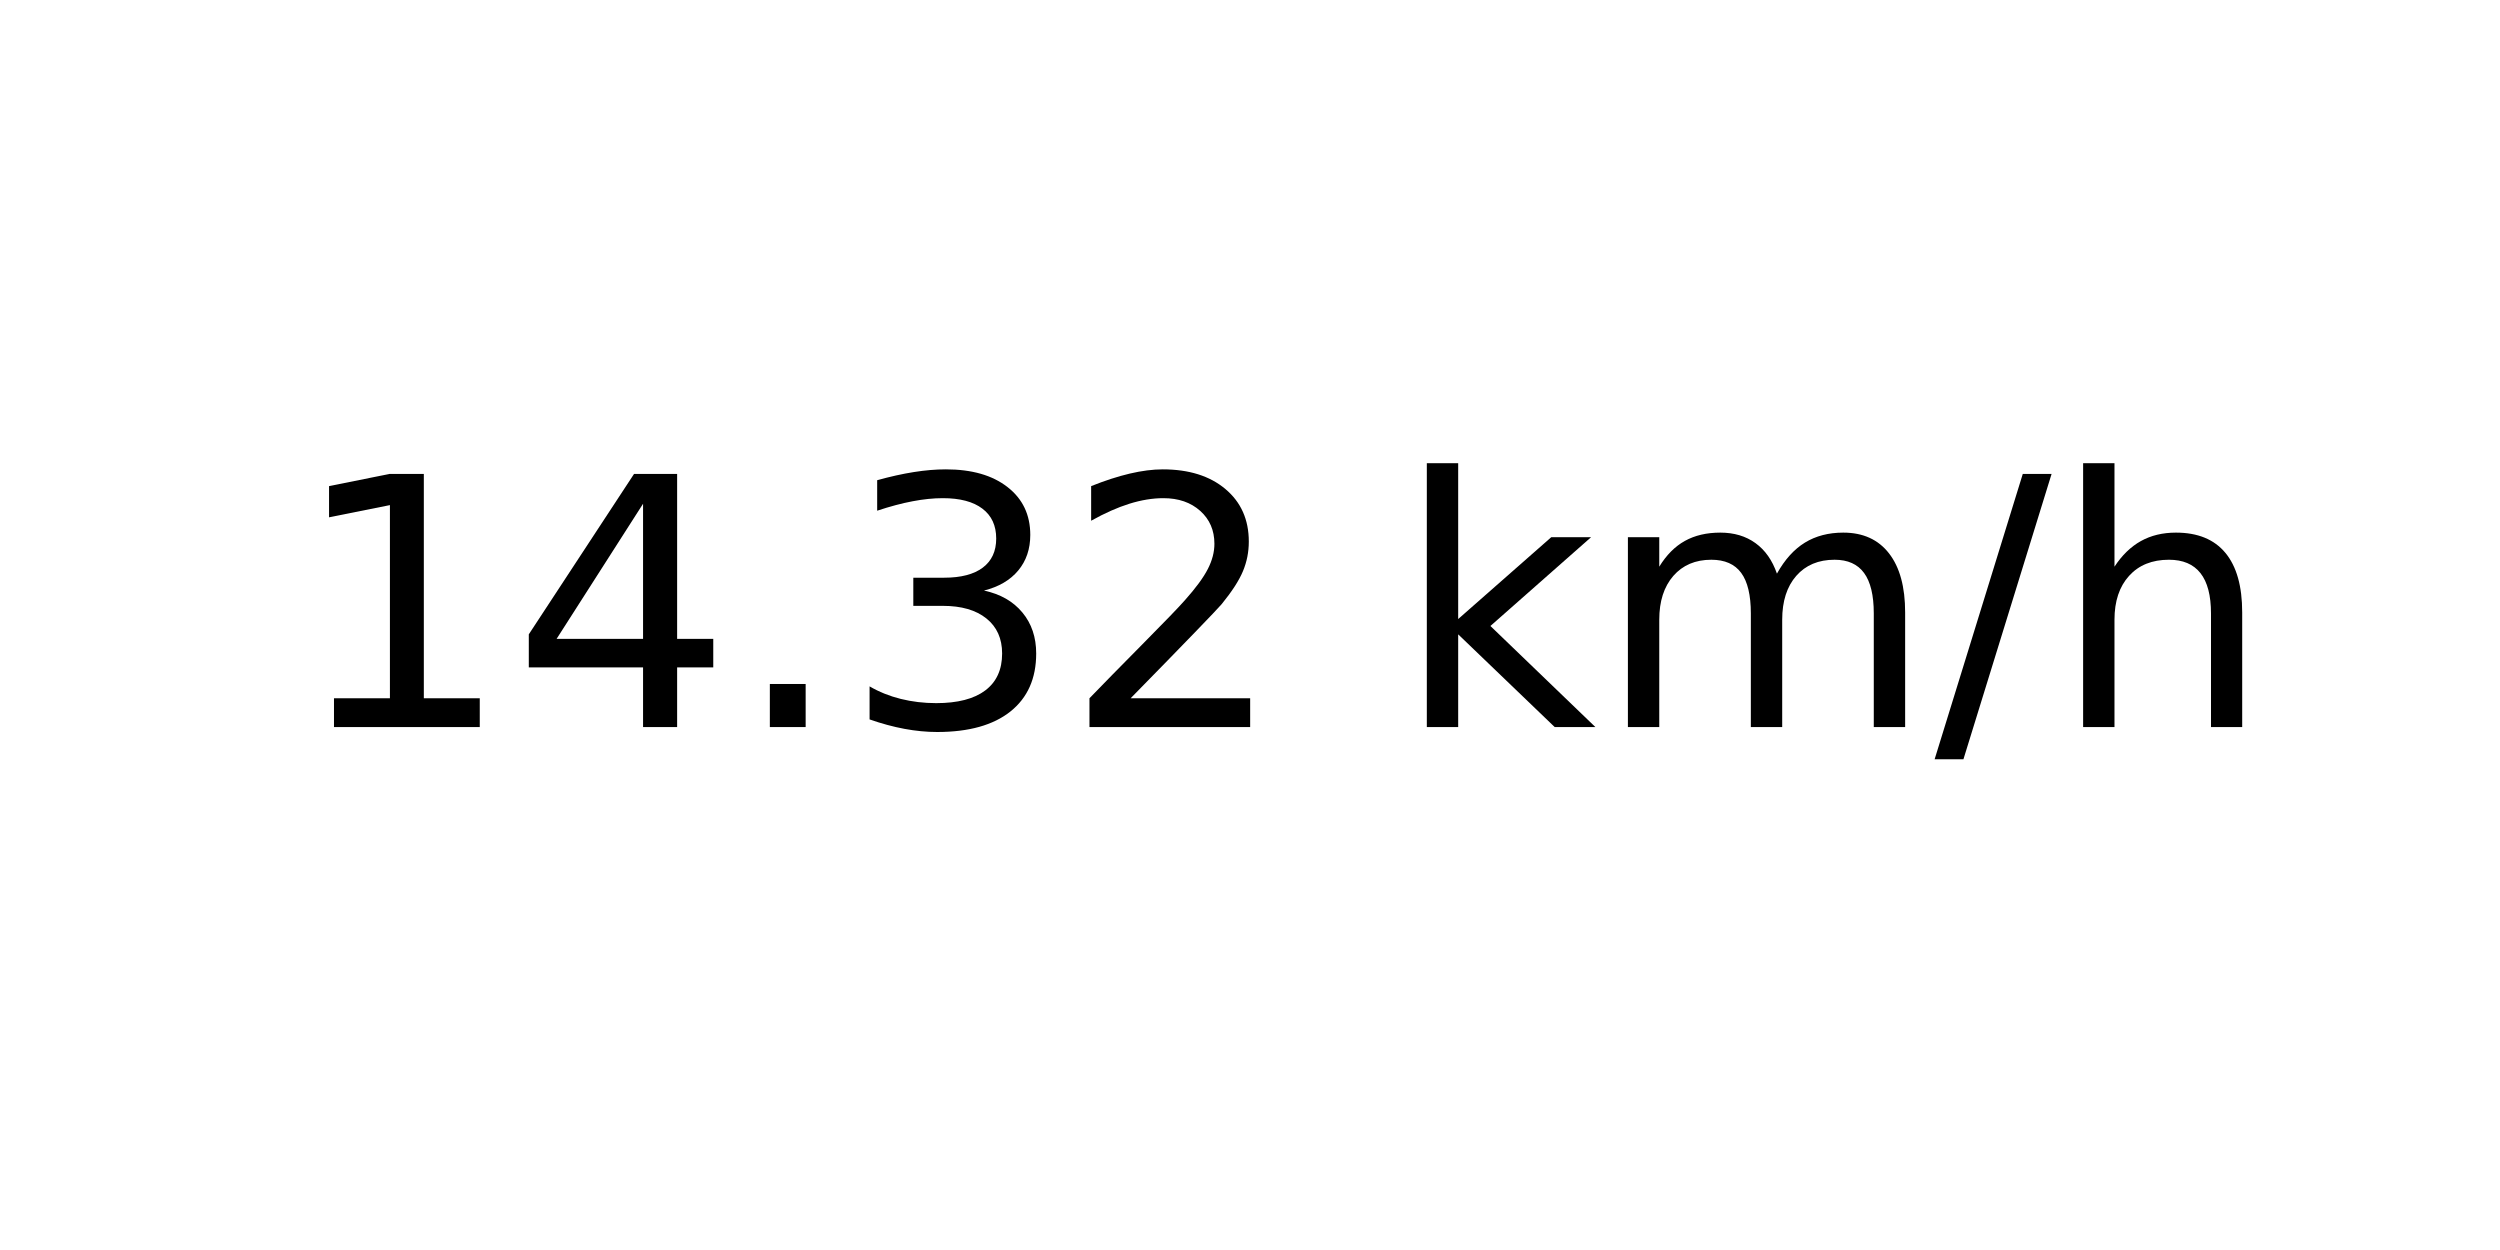
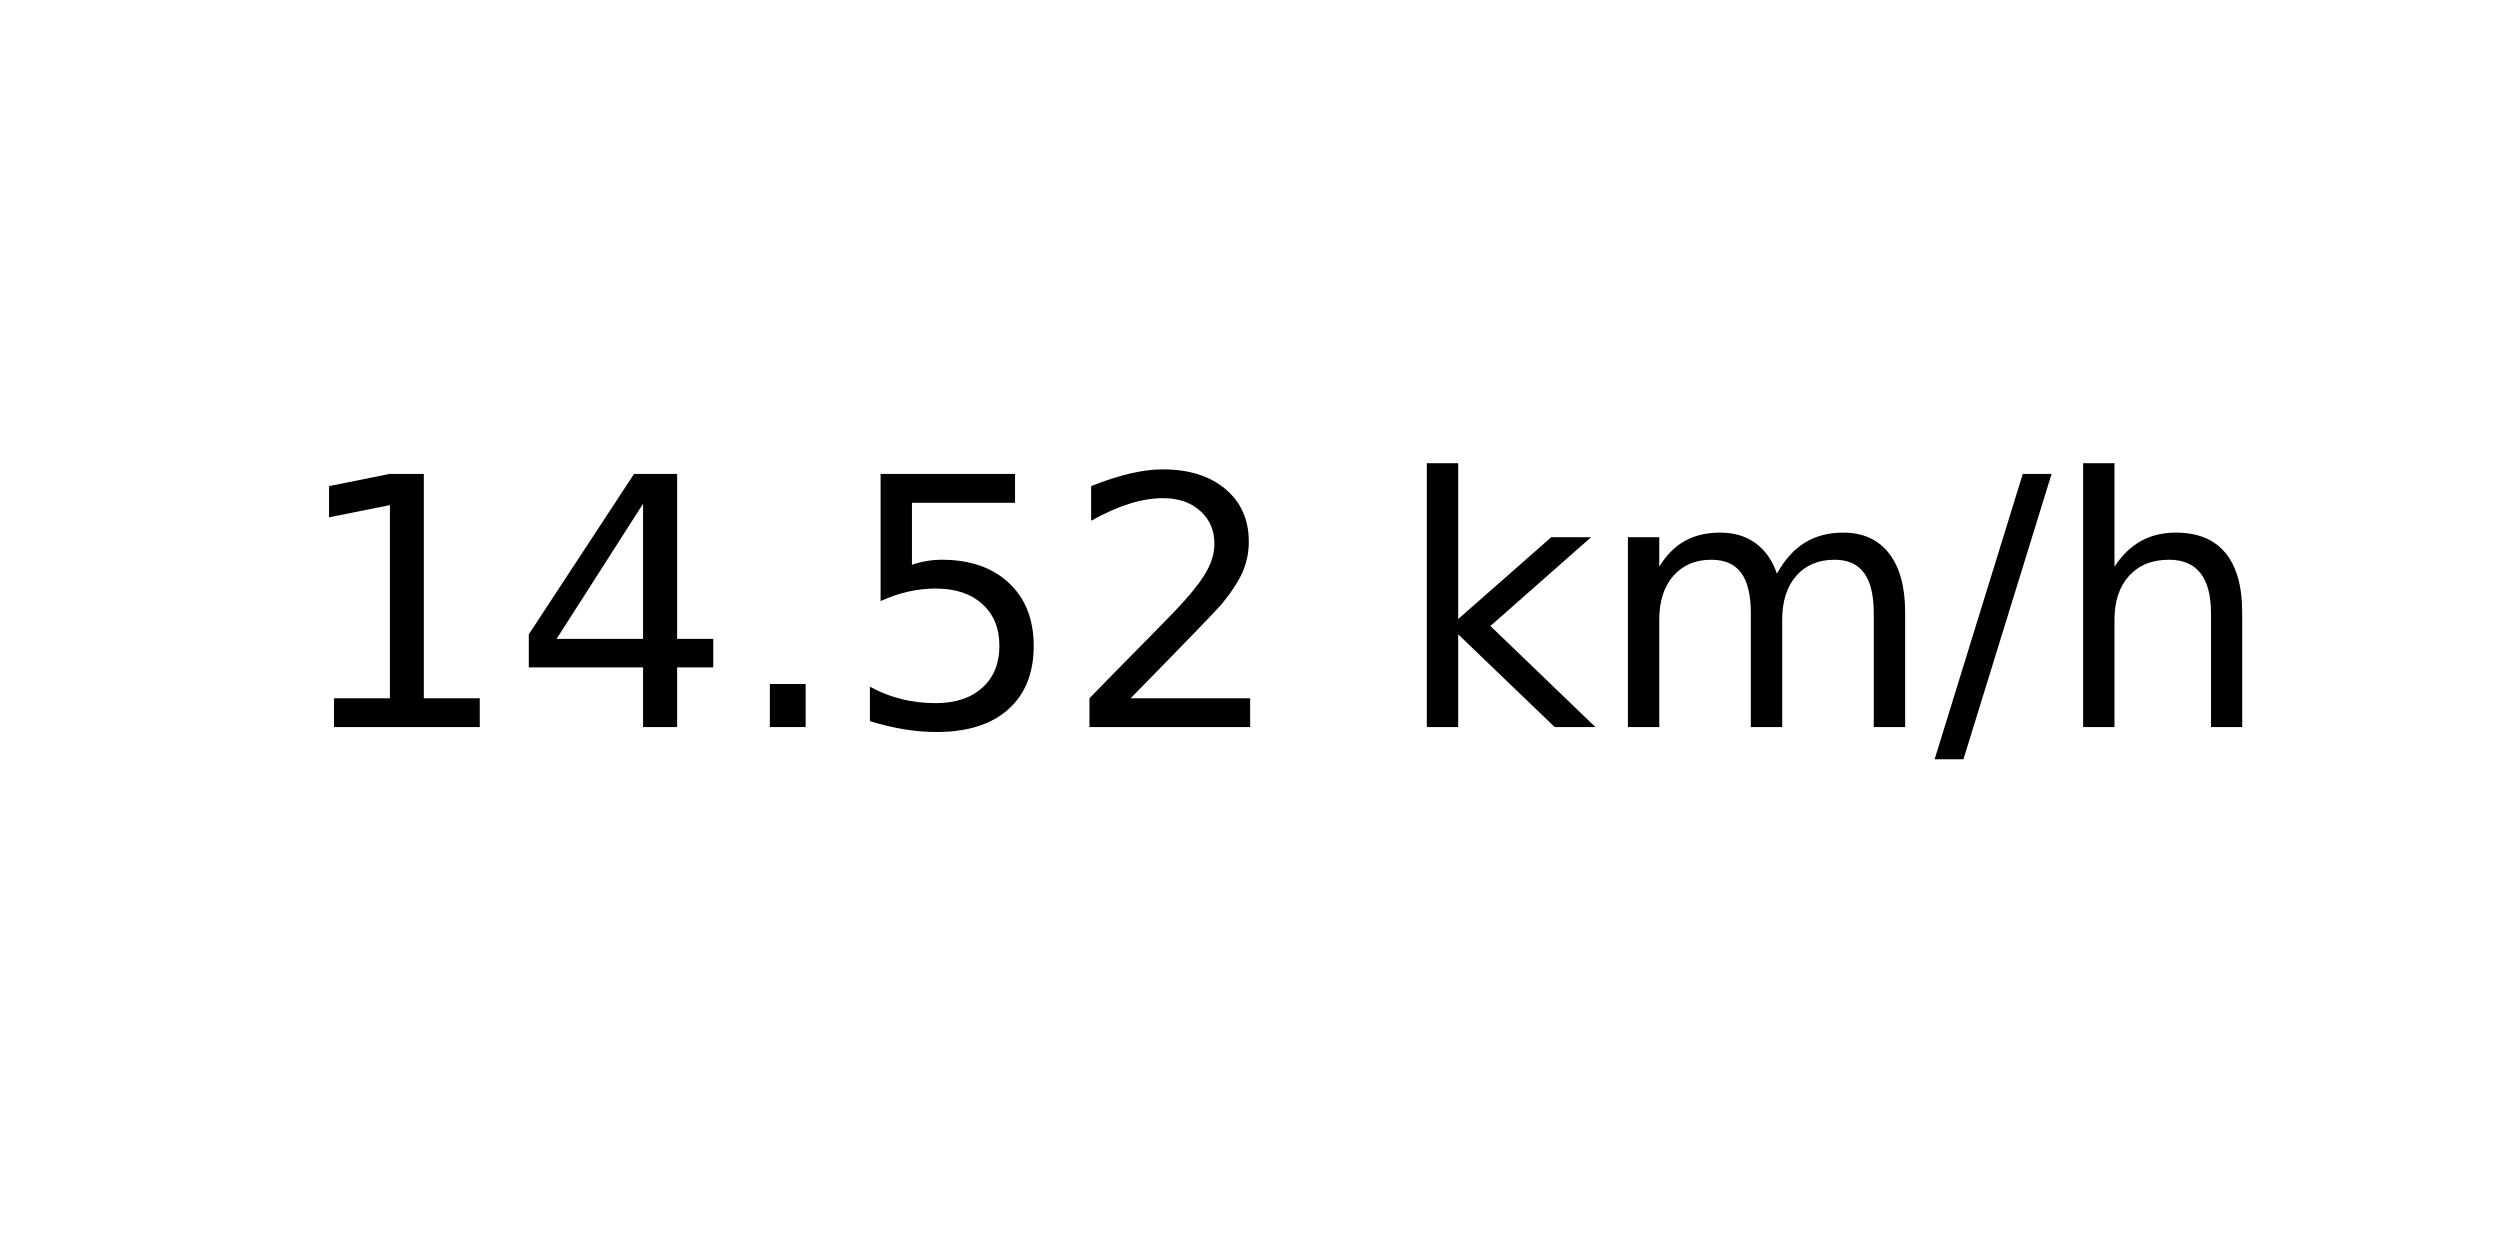
<svg xmlns="http://www.w3.org/2000/svg" xmlns:xlink="http://www.w3.org/1999/xlink" width="72pt" height="36pt" viewBox="0 0 72 36" version="1.1">
  <defs>
    <style type="text/css">*{stroke-linejoin: round; stroke-linecap: butt}</style>
  </defs>
  <g id="figure_1">
    <g id="axes_1">
      <g id="text_1">
        <g transform="translate(8.378125 20.93937) scale(0.1 -0.1)">
          <defs>
            <path id="DejaVuSans-31" d="M 794 531  L 1825 531  L 1825 4091  L 703 3866  L 703 4441  L 1819 4666  L 2450 4666  L 2450 531  L 3481 531  L 3481 0  L 794 0  L 794 531  z " transform="scale(0.015625)" />
            <path id="DejaVuSans-34" d="M 2419 4116  L 825 1625  L 2419 1625  L 2419 4116  z M 2253 4666  L 3047 4666  L 3047 1625  L 3713 1625  L 3713 1100  L 3047 1100  L 3047 0  L 2419 0  L 2419 1100  L 313 1100  L 313 1709  L 2253 4666  z " transform="scale(0.015625)" />
            <path id="DejaVuSans-2e" d="M 684 794  L 1344 794  L 1344 0  L 684 0  L 684 794  z " transform="scale(0.015625)" />
-             <path id="DejaVuSans-33" d="M 2597 2516  Q 3050 2419 3304 2112  Q 3559 1806 3559 1356  Q 3559 666 3084 287  Q 2609 -91 1734 -91  Q 1441 -91 1130 -33  Q 819 25 488 141  L 488 750  Q 750 597 1062 519  Q 1375 441 1716 441  Q 2309 441 2620 675  Q 2931 909 2931 1356  Q 2931 1769 2642 2001  Q 2353 2234 1838 2234  L 1294 2234  L 1294 2753  L 1863 2753  Q 2328 2753 2575 2939  Q 2822 3125 2822 3475  Q 2822 3834 2567 4026  Q 2313 4219 1838 4219  Q 1578 4219 1281 4162  Q 984 4106 628 3988  L 628 4550  Q 988 4650 1302 4700  Q 1616 4750 1894 4750  Q 2613 4750 3031 4423  Q 3450 4097 3450 3541  Q 3450 3153 3228 2886  Q 3006 2619 2597 2516  z " transform="scale(0.015625)" />
+             <path id="DejaVuSans-35" d="M 691 4666  L 3169 4666  L 3169 4134  L 1269 4134  L 1269 2991  Q 1406 3038 1543 3061  Q 1681 3084 1819 3084  Q 2600 3084 3056 2656  Q 3513 2228 3513 1497  Q 3513 744 3044 326  Q 2575 -91 1722 -91  Q 1428 -91 1123 -41  Q 819 9 494 109  L 494 744  Q 775 591 1075 516  Q 1375 441 1709 441  Q 2250 441 2565 725  Q 2881 1009 2881 1497  Q 2881 1984 2565 2268  Q 2250 2553 1709 2553  Q 1456 2553 1204 2497  Q 953 2441 691 2322  L 691 4666  z " transform="scale(0.015625)" />
            <path id="DejaVuSans-32" d="M 1228 531  L 3431 531  L 3431 0  L 469 0  L 469 531  Q 828 903 1448 1529  Q 2069 2156 2228 2338  Q 2531 2678 2651 2914  Q 2772 3150 2772 3378  Q 2772 3750 2511 3984  Q 2250 4219 1831 4219  Q 1534 4219 1204 4116  Q 875 4013 500 3803  L 500 4441  Q 881 4594 1212 4672  Q 1544 4750 1819 4750  Q 2544 4750 2975 4387  Q 3406 4025 3406 3419  Q 3406 3131 3298 2873  Q 3191 2616 2906 2266  Q 2828 2175 2409 1742  Q 1991 1309 1228 531  z " transform="scale(0.015625)" />
            <path id="DejaVuSans-20" transform="scale(0.015625)" />
            <path id="DejaVuSans-6b" d="M 581 4863  L 1159 4863  L 1159 1991  L 2875 3500  L 3609 3500  L 1753 1863  L 3688 0  L 2938 0  L 1159 1709  L 1159 0  L 581 0  L 581 4863  z " transform="scale(0.015625)" />
            <path id="DejaVuSans-6d" d="M 3328 2828  Q 3544 3216 3844 3400  Q 4144 3584 4550 3584  Q 5097 3584 5394 3201  Q 5691 2819 5691 2113  L 5691 0  L 5113 0  L 5113 2094  Q 5113 2597 4934 2840  Q 4756 3084 4391 3084  Q 3944 3084 3684 2787  Q 3425 2491 3425 1978  L 3425 0  L 2847 0  L 2847 2094  Q 2847 2600 2669 2842  Q 2491 3084 2119 3084  Q 1678 3084 1418 2786  Q 1159 2488 1159 1978  L 1159 0  L 581 0  L 581 3500  L 1159 3500  L 1159 2956  Q 1356 3278 1631 3431  Q 1906 3584 2284 3584  Q 2666 3584 2933 3390  Q 3200 3197 3328 2828  z " transform="scale(0.015625)" />
            <path id="DejaVuSans-2f" d="M 1625 4666  L 2156 4666  L 531 -594  L 0 -594  L 1625 4666  z " transform="scale(0.015625)" />
            <path id="DejaVuSans-68" d="M 3513 2113  L 3513 0  L 2938 0  L 2938 2094  Q 2938 2591 2744 2837  Q 2550 3084 2163 3084  Q 1697 3084 1428 2787  Q 1159 2491 1159 1978  L 1159 0  L 581 0  L 581 4863  L 1159 4863  L 1159 2956  Q 1366 3272 1645 3428  Q 1925 3584 2291 3584  Q 2894 3584 3203 3211  Q 3513 2838 3513 2113  z " transform="scale(0.015625)" />
          </defs>
          <use xlink:href="#DejaVuSans-31" />
          <use xlink:href="#DejaVuSans-34" x="63.623" />
          <use xlink:href="#DejaVuSans-2e" x="127.246" />
-           <use xlink:href="#DejaVuSans-33" x="159.033" />
+           <use xlink:href="#DejaVuSans-35" x="159.033" />
          <use xlink:href="#DejaVuSans-32" x="222.656" />
          <use xlink:href="#DejaVuSans-20" x="286.279" />
          <use xlink:href="#DejaVuSans-6b" x="318.066" />
          <use xlink:href="#DejaVuSans-6d" x="375.977" />
          <use xlink:href="#DejaVuSans-2f" x="473.389" />
          <use xlink:href="#DejaVuSans-68" x="507.08" />
        </g>
      </g>
    </g>
  </g>
</svg>
